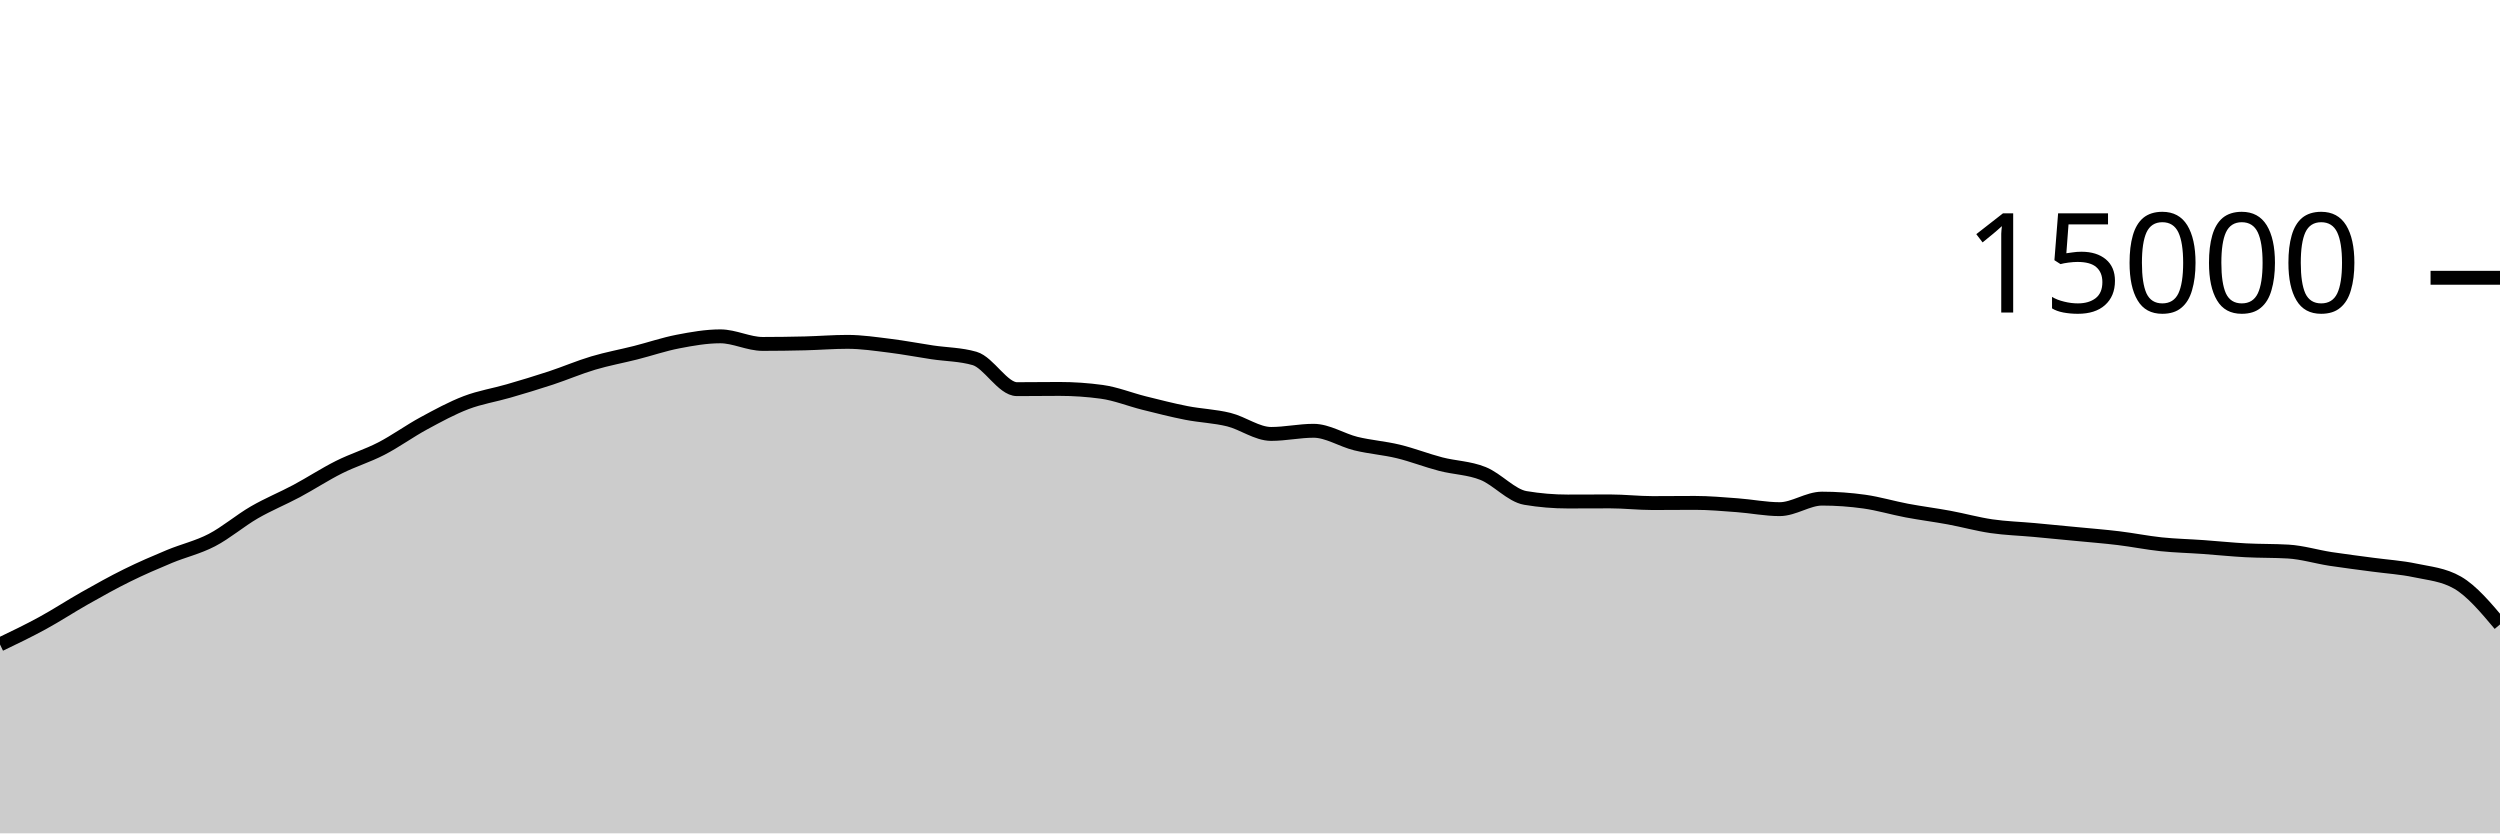
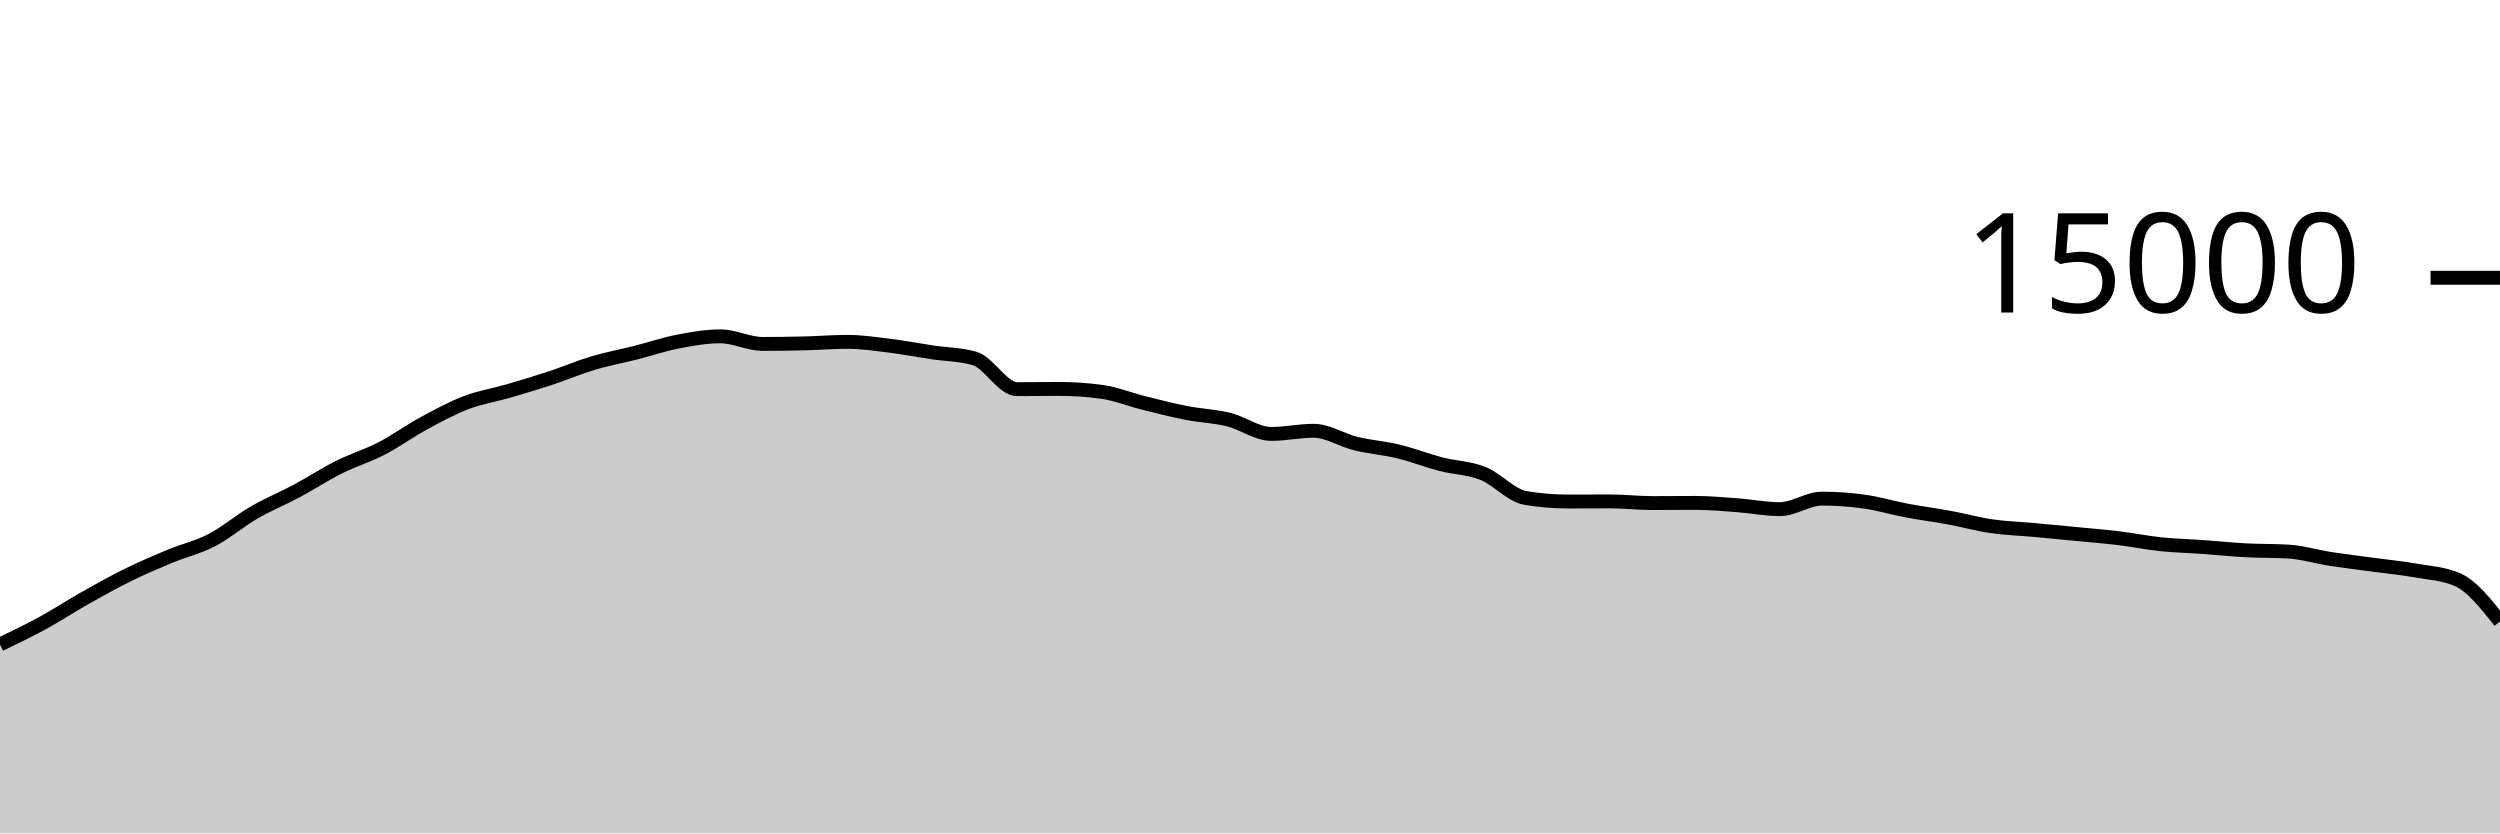
<svg xmlns="http://www.w3.org/2000/svg" viewBox="0 0 180 60">
  <g transform="translate(0,20)">
-     <path class="area" fill="rgba(0, 0, 0, 0.2)" d="M0,26.4C1.017,25.912,2.034,25.424,3.051,24.869C4.068,24.315,5.085,23.646,6.102,23.072C7.119,22.498,8.136,21.928,9.153,21.427C10.169,20.925,11.186,20.487,12.203,20.064C13.22,19.641,14.237,19.416,15.254,18.888C16.271,18.36,17.288,17.485,18.305,16.896C19.322,16.307,20.339,15.898,21.356,15.355C22.373,14.811,23.39,14.144,24.407,13.635C25.424,13.125,26.441,12.824,27.458,12.299C28.475,11.773,29.492,11.034,30.508,10.483C31.525,9.931,32.542,9.378,33.559,8.989C34.576,8.601,35.593,8.448,36.61,8.152C37.627,7.856,38.644,7.552,39.661,7.216C40.678,6.88,41.695,6.442,42.712,6.139C43.729,5.835,44.746,5.652,45.763,5.395C46.78,5.137,47.797,4.788,48.814,4.592C49.831,4.396,50.847,4.216,51.864,4.216C52.881,4.216,53.898,4.763,54.915,4.763C55.932,4.763,56.949,4.748,57.966,4.723C58.983,4.698,60,4.613,61.017,4.613C62.034,4.613,63.051,4.768,64.068,4.893C65.085,5.019,66.102,5.216,67.119,5.368C68.136,5.52,69.153,5.515,70.169,5.808C71.186,6.101,72.203,8.019,73.22,8.019C74.237,8.019,75.254,8.003,76.271,8.003C77.288,8.003,78.305,8.072,79.322,8.211C80.339,8.349,81.356,8.765,82.373,9.019C83.39,9.272,84.407,9.534,85.424,9.733C86.441,9.932,87.458,9.962,88.475,10.213C89.492,10.465,90.508,11.243,91.525,11.243C92.542,11.243,93.559,11.016,94.576,11.016C95.593,11.016,96.61,11.693,97.627,11.941C98.644,12.189,99.661,12.258,100.678,12.504C101.695,12.75,102.712,13.152,103.729,13.416C104.746,13.68,105.763,13.684,106.78,14.091C107.797,14.497,108.814,15.683,109.831,15.853C110.847,16.024,111.864,16.109,112.881,16.109C113.898,16.109,114.915,16.101,115.932,16.101C116.949,16.101,117.966,16.221,118.983,16.221C120,16.221,121.017,16.208,122.034,16.208C123.051,16.208,124.068,16.301,125.085,16.376C126.102,16.451,127.119,16.659,128.136,16.659C129.153,16.659,130.169,15.901,131.186,15.901C132.203,15.901,133.22,15.974,134.237,16.117C135.254,16.26,136.271,16.568,137.288,16.76C138.305,16.952,139.322,17.079,140.339,17.267C141.356,17.455,142.373,17.74,143.39,17.888C144.407,18.036,145.424,18.064,146.441,18.157C147.458,18.251,148.475,18.349,149.492,18.448C150.508,18.547,151.525,18.626,152.542,18.749C153.559,18.872,154.576,19.08,155.593,19.187C156.61,19.293,157.627,19.314,158.644,19.387C159.661,19.459,160.678,19.567,161.695,19.621C162.712,19.676,163.729,19.652,164.746,19.712C165.763,19.772,166.78,20.085,167.797,20.243C168.814,20.4,169.831,20.52,170.847,20.659C171.864,20.797,172.881,20.856,173.898,21.072C174.915,21.288,175.932,21.365,176.949,21.952C177.966,22.539,178.983,23.749,180,24.96L180,40C178.983,40,177.966,40,176.949,40C175.932,40,174.915,40,173.898,40C172.881,40,171.864,40,170.847,40C169.831,40,168.814,40,167.797,40C166.78,40,165.763,40,164.746,40C163.729,40,162.712,40,161.695,40C160.678,40,159.661,40,158.644,40C157.627,40,156.61,40,155.593,40C154.576,40,153.559,40,152.542,40C151.525,40,150.508,40,149.492,40C148.475,40,147.458,40,146.441,40C145.424,40,144.407,40,143.39,40C142.373,40,141.356,40,140.339,40C139.322,40,138.305,40,137.288,40C136.271,40,135.254,40,134.237,40C133.22,40,132.203,40,131.186,40C130.169,40,129.153,40,128.136,40C127.119,40,126.102,40,125.085,40C124.068,40,123.051,40,122.034,40C121.017,40,120,40,118.983,40C117.966,40,116.949,40,115.932,40C114.915,40,113.898,40,112.881,40C111.864,40,110.847,40,109.831,40C108.814,40,107.797,40,106.78,40C105.763,40,104.746,40,103.729,40C102.712,40,101.695,40,100.678,40C99.661,40,98.644,40,97.627,40C96.61,40,95.593,40,94.576,40C93.559,40,92.542,40,91.525,40C90.508,40,89.492,40,88.475,40C87.458,40,86.441,40,85.424,40C84.407,40,83.39,40,82.373,40C81.356,40,80.339,40,79.322,40C78.305,40,77.288,40,76.271,40C75.254,40,74.237,40,73.22,40C72.203,40,71.186,40,70.169,40C69.153,40,68.136,40,67.119,40C66.102,40,65.085,40,64.068,40C63.051,40,62.034,40,61.017,40C60,40,58.983,40,57.966,40C56.949,40,55.932,40,54.915,40C53.898,40,52.881,40,51.864,40C50.847,40,49.831,40,48.814,40C47.797,40,46.78,40,45.763,40C44.746,40,43.729,40,42.712,40C41.695,40,40.678,40,39.661,40C38.644,40,37.627,40,36.61,40C35.593,40,34.576,40,33.559,40C32.542,40,31.525,40,30.508,40C29.492,40,28.475,40,27.458,40C26.441,40,25.424,40,24.407,40C23.39,40,22.373,40,21.356,40C20.339,40,19.322,40,18.305,40C17.288,40,16.271,40,15.254,40C14.237,40,13.22,40,12.203,40C11.186,40,10.169,40,9.153,40C8.136,40,7.119,40,6.102,40C5.085,40,4.068,40,3.051,40C2.034,40,1.017,40,0,40Z" />
-     <path class="line" stroke="black" fill="none" d="M0,26.4C1.017,25.912,2.034,25.424,3.051,24.869C4.068,24.315,5.085,23.646,6.102,23.072C7.119,22.498,8.136,21.928,9.153,21.427C10.169,20.925,11.186,20.487,12.203,20.064C13.22,19.641,14.237,19.416,15.254,18.888C16.271,18.36,17.288,17.485,18.305,16.896C19.322,16.307,20.339,15.898,21.356,15.355C22.373,14.811,23.39,14.144,24.407,13.635C25.424,13.125,26.441,12.824,27.458,12.299C28.475,11.773,29.492,11.034,30.508,10.483C31.525,9.931,32.542,9.378,33.559,8.989C34.576,8.601,35.593,8.448,36.61,8.152C37.627,7.856,38.644,7.552,39.661,7.216C40.678,6.88,41.695,6.442,42.712,6.139C43.729,5.835,44.746,5.652,45.763,5.395C46.78,5.137,47.797,4.788,48.814,4.592C49.831,4.396,50.847,4.216,51.864,4.216C52.881,4.216,53.898,4.763,54.915,4.763C55.932,4.763,56.949,4.748,57.966,4.723C58.983,4.698,60,4.613,61.017,4.613C62.034,4.613,63.051,4.768,64.068,4.893C65.085,5.019,66.102,5.216,67.119,5.368C68.136,5.52,69.153,5.515,70.169,5.808C71.186,6.101,72.203,8.019,73.22,8.019C74.237,8.019,75.254,8.003,76.271,8.003C77.288,8.003,78.305,8.072,79.322,8.211C80.339,8.349,81.356,8.765,82.373,9.019C83.39,9.272,84.407,9.534,85.424,9.733C86.441,9.932,87.458,9.962,88.475,10.213C89.492,10.465,90.508,11.243,91.525,11.243C92.542,11.243,93.559,11.016,94.576,11.016C95.593,11.016,96.61,11.693,97.627,11.941C98.644,12.189,99.661,12.258,100.678,12.504C101.695,12.75,102.712,13.152,103.729,13.416C104.746,13.68,105.763,13.684,106.78,14.091C107.797,14.497,108.814,15.683,109.831,15.853C110.847,16.024,111.864,16.109,112.881,16.109C113.898,16.109,114.915,16.101,115.932,16.101C116.949,16.101,117.966,16.221,118.983,16.221C120,16.221,121.017,16.208,122.034,16.208C123.051,16.208,124.068,16.301,125.085,16.376C126.102,16.451,127.119,16.659,128.136,16.659C129.153,16.659,130.169,15.901,131.186,15.901C132.203,15.901,133.22,15.974,134.237,16.117C135.254,16.26,136.271,16.568,137.288,16.76C138.305,16.952,139.322,17.079,140.339,17.267C141.356,17.455,142.373,17.74,143.39,17.888C144.407,18.036,145.424,18.064,146.441,18.157C147.458,18.251,148.475,18.349,149.492,18.448C150.508,18.547,151.525,18.626,152.542,18.749C153.559,18.872,154.576,19.08,155.593,19.187C156.61,19.293,157.627,19.314,158.644,19.387C159.661,19.459,160.678,19.567,161.695,19.621C162.712,19.676,163.729,19.652,164.746,19.712C165.763,19.772,166.78,20.085,167.797,20.243C168.814,20.4,169.831,20.52,170.847,20.659C171.864,20.797,172.881,20.856,173.898,21.072C174.915,21.288,175.932,21.365,176.949,21.952C177.966,22.539,178.983,23.749,180,24.96" />
+     <path class="area" fill="rgba(0, 0, 0, 0.2)" d="M0,26.4C1.017,25.912,2.034,25.424,3.051,24.869C4.068,24.315,5.085,23.646,6.102,23.072C7.119,22.498,8.136,21.928,9.153,21.427C10.169,20.925,11.186,20.487,12.203,20.064C13.22,19.641,14.237,19.416,15.254,18.888C16.271,18.36,17.288,17.485,18.305,16.896C19.322,16.307,20.339,15.898,21.356,15.355C22.373,14.811,23.39,14.144,24.407,13.635C25.424,13.125,26.441,12.824,27.458,12.299C28.475,11.773,29.492,11.034,30.508,10.483C31.525,9.931,32.542,9.378,33.559,8.989C34.576,8.601,35.593,8.448,36.61,8.152C37.627,7.856,38.644,7.552,39.661,7.216C40.678,6.88,41.695,6.442,42.712,6.139C43.729,5.835,44.746,5.652,45.763,5.395C46.78,5.137,47.797,4.788,48.814,4.592C49.831,4.396,50.847,4.216,51.864,4.216C52.881,4.216,53.898,4.763,54.915,4.763C55.932,4.763,56.949,4.748,57.966,4.723C58.983,4.698,60,4.613,61.017,4.613C62.034,4.613,63.051,4.768,64.068,4.893C65.085,5.019,66.102,5.216,67.119,5.368C68.136,5.52,69.153,5.515,70.169,5.808C71.186,6.101,72.203,8.019,73.22,8.019C74.237,8.019,75.254,8.003,76.271,8.003C77.288,8.003,78.305,8.072,79.322,8.211C80.339,8.349,81.356,8.765,82.373,9.019C83.39,9.272,84.407,9.534,85.424,9.733C86.441,9.932,87.458,9.962,88.475,10.213C89.492,10.465,90.508,11.243,91.525,11.243C92.542,11.243,93.559,11.016,94.576,11.016C95.593,11.016,96.61,11.693,97.627,11.941C98.644,12.189,99.661,12.258,100.678,12.504C101.695,12.75,102.712,13.152,103.729,13.416C104.746,13.68,105.763,13.684,106.78,14.091C107.797,14.497,108.814,15.683,109.831,15.853C110.847,16.024,111.864,16.109,112.881,16.109C113.898,16.109,114.915,16.101,115.932,16.101C116.949,16.101,117.966,16.221,118.983,16.221C120,16.221,121.017,16.208,122.034,16.208C123.051,16.208,124.068,16.301,125.085,16.376C126.102,16.451,127.119,16.659,128.136,16.659C129.153,16.659,130.169,15.901,131.186,15.901C132.203,15.901,133.22,15.974,134.237,16.117C135.254,16.26,136.271,16.568,137.288,16.76C138.305,16.952,139.322,17.079,140.339,17.267C141.356,17.455,142.373,17.74,143.39,17.888C144.407,18.036,145.424,18.064,146.441,18.157C147.458,18.251,148.475,18.349,149.492,18.448C150.508,18.547,151.525,18.626,152.542,18.749C153.559,18.872,154.576,19.08,155.593,19.187C156.61,19.293,157.627,19.314,158.644,19.387C159.661,19.459,160.678,19.567,161.695,19.621C162.712,19.676,163.729,19.652,164.746,19.712C165.763,19.772,166.78,20.085,167.797,20.243C168.814,20.4,169.831,20.52,170.847,20.659C171.864,20.797,172.881,20.892,173.898,21.072C174.915,21.252,175.932,21.294,176.949,21.739C177.966,22.183,178.983,23.465,180,24.747L180,40C178.983,40,177.966,40,176.949,40C175.932,40,174.915,40,173.898,40C172.881,40,171.864,40,170.847,40C169.831,40,168.814,40,167.797,40C166.78,40,165.763,40,164.746,40C163.729,40,162.712,40,161.695,40C160.678,40,159.661,40,158.644,40C157.627,40,156.61,40,155.593,40C154.576,40,153.559,40,152.542,40C151.525,40,150.508,40,149.492,40C148.475,40,147.458,40,146.441,40C145.424,40,144.407,40,143.39,40C142.373,40,141.356,40,140.339,40C139.322,40,138.305,40,137.288,40C136.271,40,135.254,40,134.237,40C133.22,40,132.203,40,131.186,40C130.169,40,129.153,40,128.136,40C127.119,40,126.102,40,125.085,40C124.068,40,123.051,40,122.034,40C121.017,40,120,40,118.983,40C117.966,40,116.949,40,115.932,40C114.915,40,113.898,40,112.881,40C111.864,40,110.847,40,109.831,40C108.814,40,107.797,40,106.78,40C105.763,40,104.746,40,103.729,40C102.712,40,101.695,40,100.678,40C99.661,40,98.644,40,97.627,40C96.61,40,95.593,40,94.576,40C93.559,40,92.542,40,91.525,40C90.508,40,89.492,40,88.475,40C87.458,40,86.441,40,85.424,40C84.407,40,83.39,40,82.373,40C81.356,40,80.339,40,79.322,40C78.305,40,77.288,40,76.271,40C75.254,40,74.237,40,73.22,40C72.203,40,71.186,40,70.169,40C69.153,40,68.136,40,67.119,40C66.102,40,65.085,40,64.068,40C63.051,40,62.034,40,61.017,40C60,40,58.983,40,57.966,40C56.949,40,55.932,40,54.915,40C53.898,40,52.881,40,51.864,40C50.847,40,49.831,40,48.814,40C47.797,40,46.78,40,45.763,40C44.746,40,43.729,40,42.712,40C41.695,40,40.678,40,39.661,40C38.644,40,37.627,40,36.61,40C35.593,40,34.576,40,33.559,40C32.542,40,31.525,40,30.508,40C29.492,40,28.475,40,27.458,40C26.441,40,25.424,40,24.407,40C23.39,40,22.373,40,21.356,40C20.339,40,19.322,40,18.305,40C17.288,40,16.271,40,15.254,40C14.237,40,13.22,40,12.203,40C11.186,40,10.169,40,9.153,40C8.136,40,7.119,40,6.102,40C5.085,40,4.068,40,3.051,40C2.034,40,1.017,40,0,40Z" />
+     <path class="line" stroke="black" fill="none" d="M0,26.4C1.017,25.912,2.034,25.424,3.051,24.869C4.068,24.315,5.085,23.646,6.102,23.072C7.119,22.498,8.136,21.928,9.153,21.427C10.169,20.925,11.186,20.487,12.203,20.064C13.22,19.641,14.237,19.416,15.254,18.888C16.271,18.36,17.288,17.485,18.305,16.896C19.322,16.307,20.339,15.898,21.356,15.355C22.373,14.811,23.39,14.144,24.407,13.635C25.424,13.125,26.441,12.824,27.458,12.299C28.475,11.773,29.492,11.034,30.508,10.483C31.525,9.931,32.542,9.378,33.559,8.989C34.576,8.601,35.593,8.448,36.61,8.152C37.627,7.856,38.644,7.552,39.661,7.216C40.678,6.88,41.695,6.442,42.712,6.139C43.729,5.835,44.746,5.652,45.763,5.395C46.78,5.137,47.797,4.788,48.814,4.592C49.831,4.396,50.847,4.216,51.864,4.216C52.881,4.216,53.898,4.763,54.915,4.763C55.932,4.763,56.949,4.748,57.966,4.723C58.983,4.698,60,4.613,61.017,4.613C62.034,4.613,63.051,4.768,64.068,4.893C65.085,5.019,66.102,5.216,67.119,5.368C68.136,5.52,69.153,5.515,70.169,5.808C71.186,6.101,72.203,8.019,73.22,8.019C74.237,8.019,75.254,8.003,76.271,8.003C77.288,8.003,78.305,8.072,79.322,8.211C80.339,8.349,81.356,8.765,82.373,9.019C83.39,9.272,84.407,9.534,85.424,9.733C86.441,9.932,87.458,9.962,88.475,10.213C89.492,10.465,90.508,11.243,91.525,11.243C92.542,11.243,93.559,11.016,94.576,11.016C95.593,11.016,96.61,11.693,97.627,11.941C98.644,12.189,99.661,12.258,100.678,12.504C101.695,12.75,102.712,13.152,103.729,13.416C104.746,13.68,105.763,13.684,106.78,14.091C107.797,14.497,108.814,15.683,109.831,15.853C110.847,16.024,111.864,16.109,112.881,16.109C113.898,16.109,114.915,16.101,115.932,16.101C116.949,16.101,117.966,16.221,118.983,16.221C120,16.221,121.017,16.208,122.034,16.208C123.051,16.208,124.068,16.301,125.085,16.376C126.102,16.451,127.119,16.659,128.136,16.659C129.153,16.659,130.169,15.901,131.186,15.901C132.203,15.901,133.22,15.974,134.237,16.117C135.254,16.26,136.271,16.568,137.288,16.76C138.305,16.952,139.322,17.079,140.339,17.267C141.356,17.455,142.373,17.74,143.39,17.888C144.407,18.036,145.424,18.064,146.441,18.157C147.458,18.251,148.475,18.349,149.492,18.448C150.508,18.547,151.525,18.626,152.542,18.749C153.559,18.872,154.576,19.08,155.593,19.187C156.61,19.293,157.627,19.314,158.644,19.387C159.661,19.459,160.678,19.567,161.695,19.621C162.712,19.676,163.729,19.652,164.746,19.712C165.763,19.772,166.78,20.085,167.797,20.243C168.814,20.4,169.831,20.52,170.847,20.659C171.864,20.797,172.881,20.892,173.898,21.072C174.915,21.252,175.932,21.294,176.949,21.739C177.966,22.183,178.983,23.465,180,24.747" />
    <path class="axis-ceiling" stroke-width="1" stroke="black" fill="none" d="M175,0L180,0" />
    <text class="axis-ceiling-label" font-family="sans-serif" text-anchor="end" font-size="10px" x="170" y="2.5">15000</text>
  </g>
</svg>
